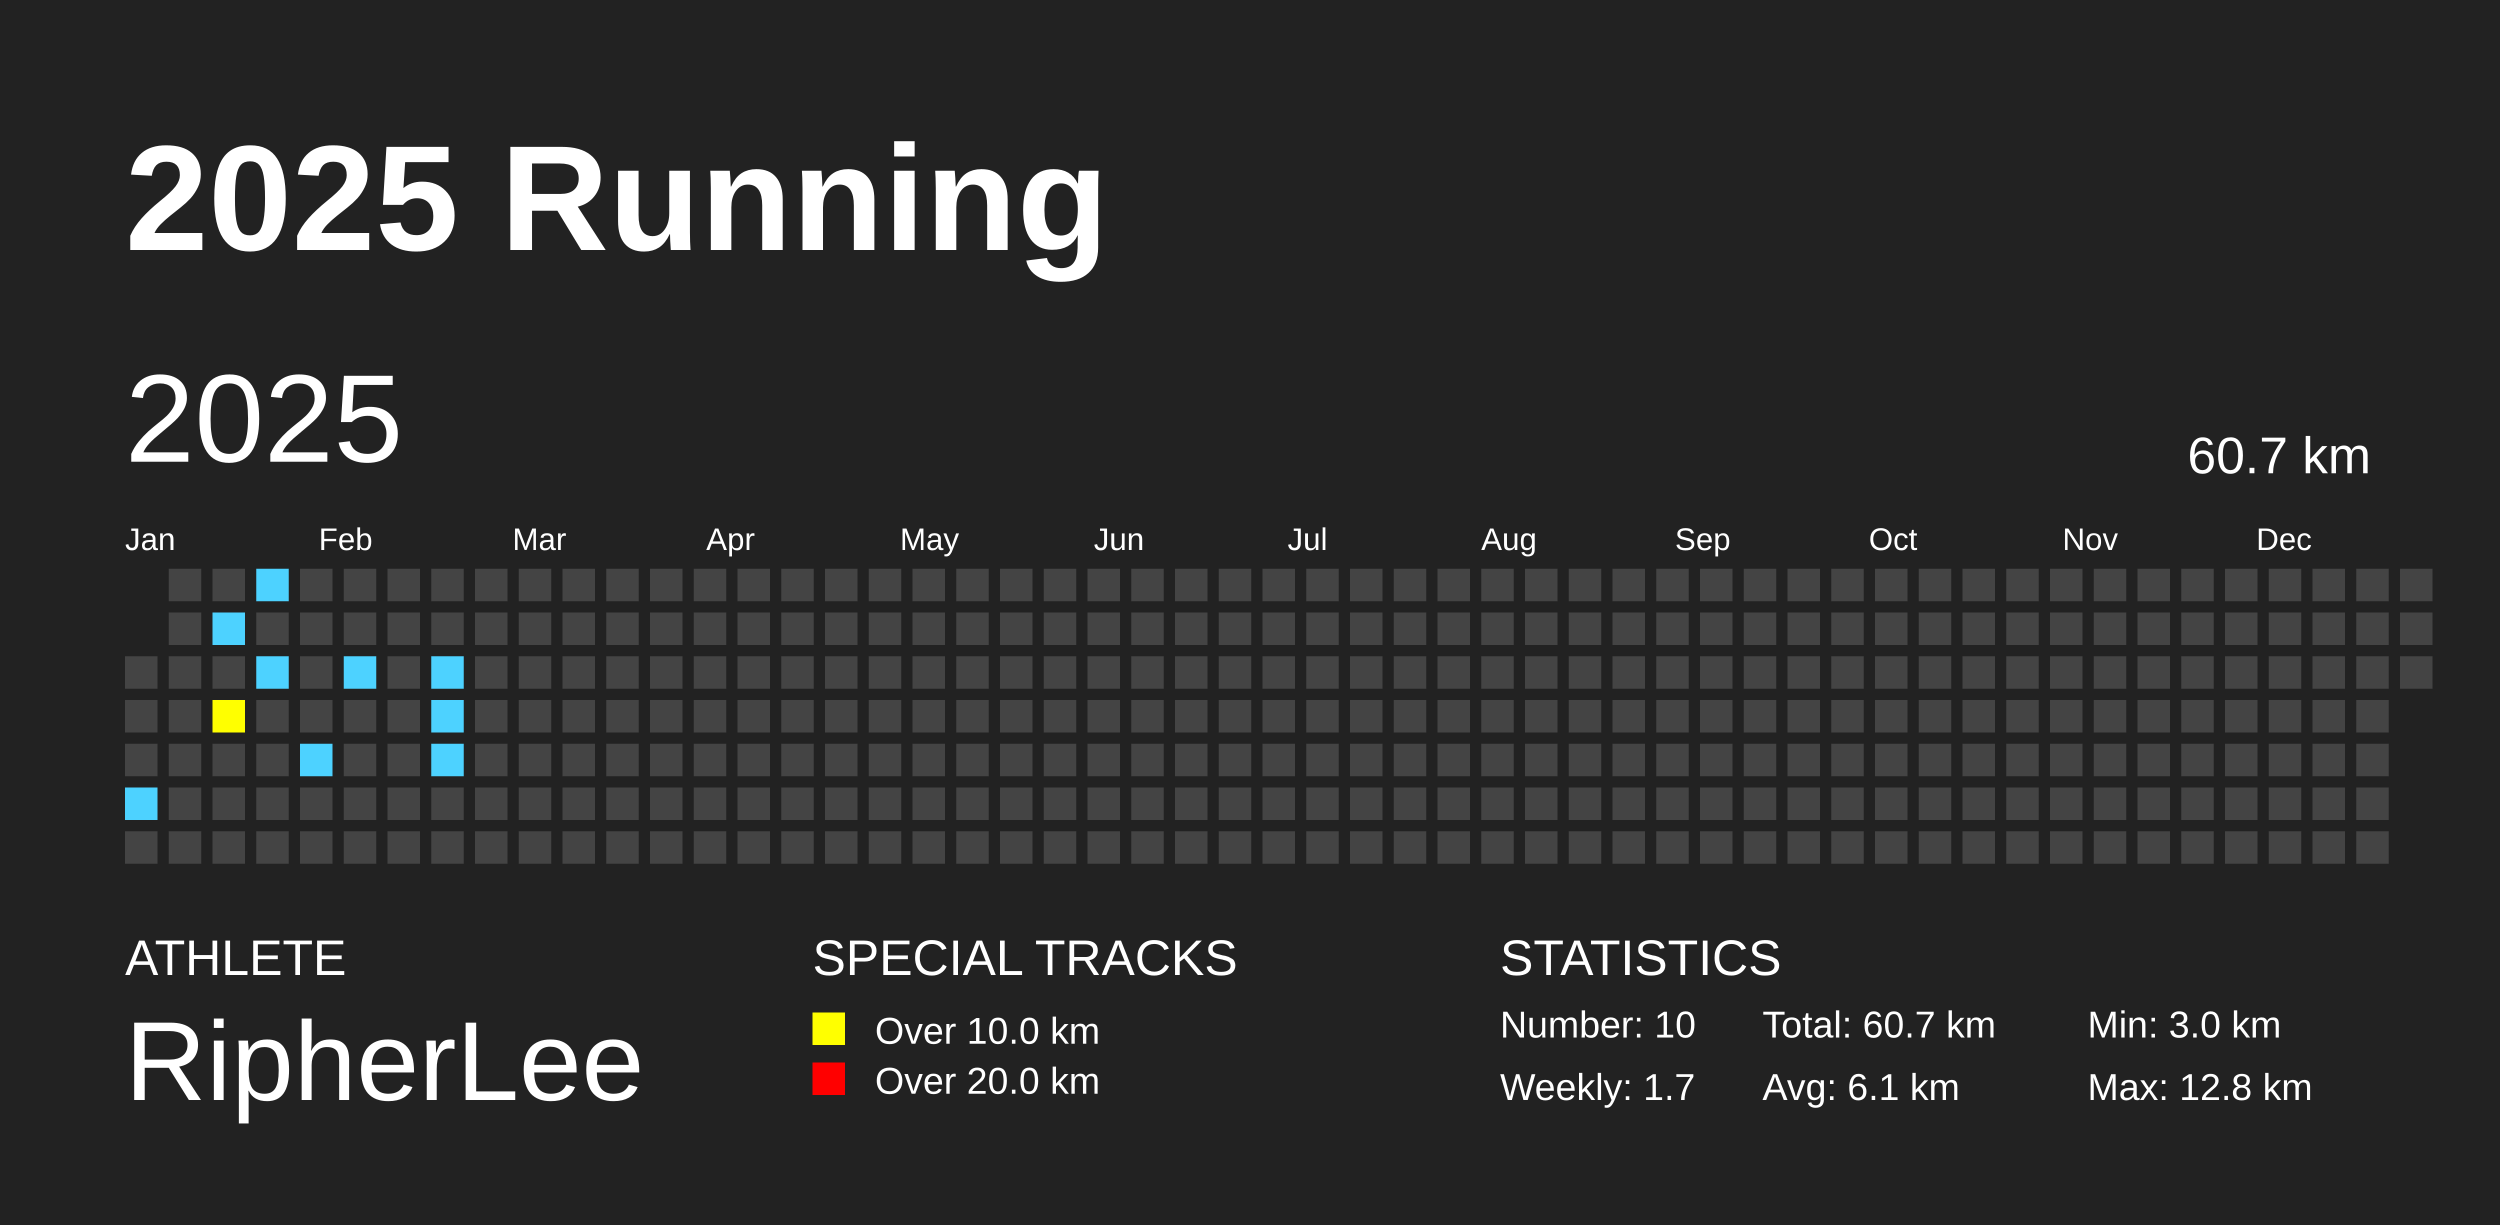
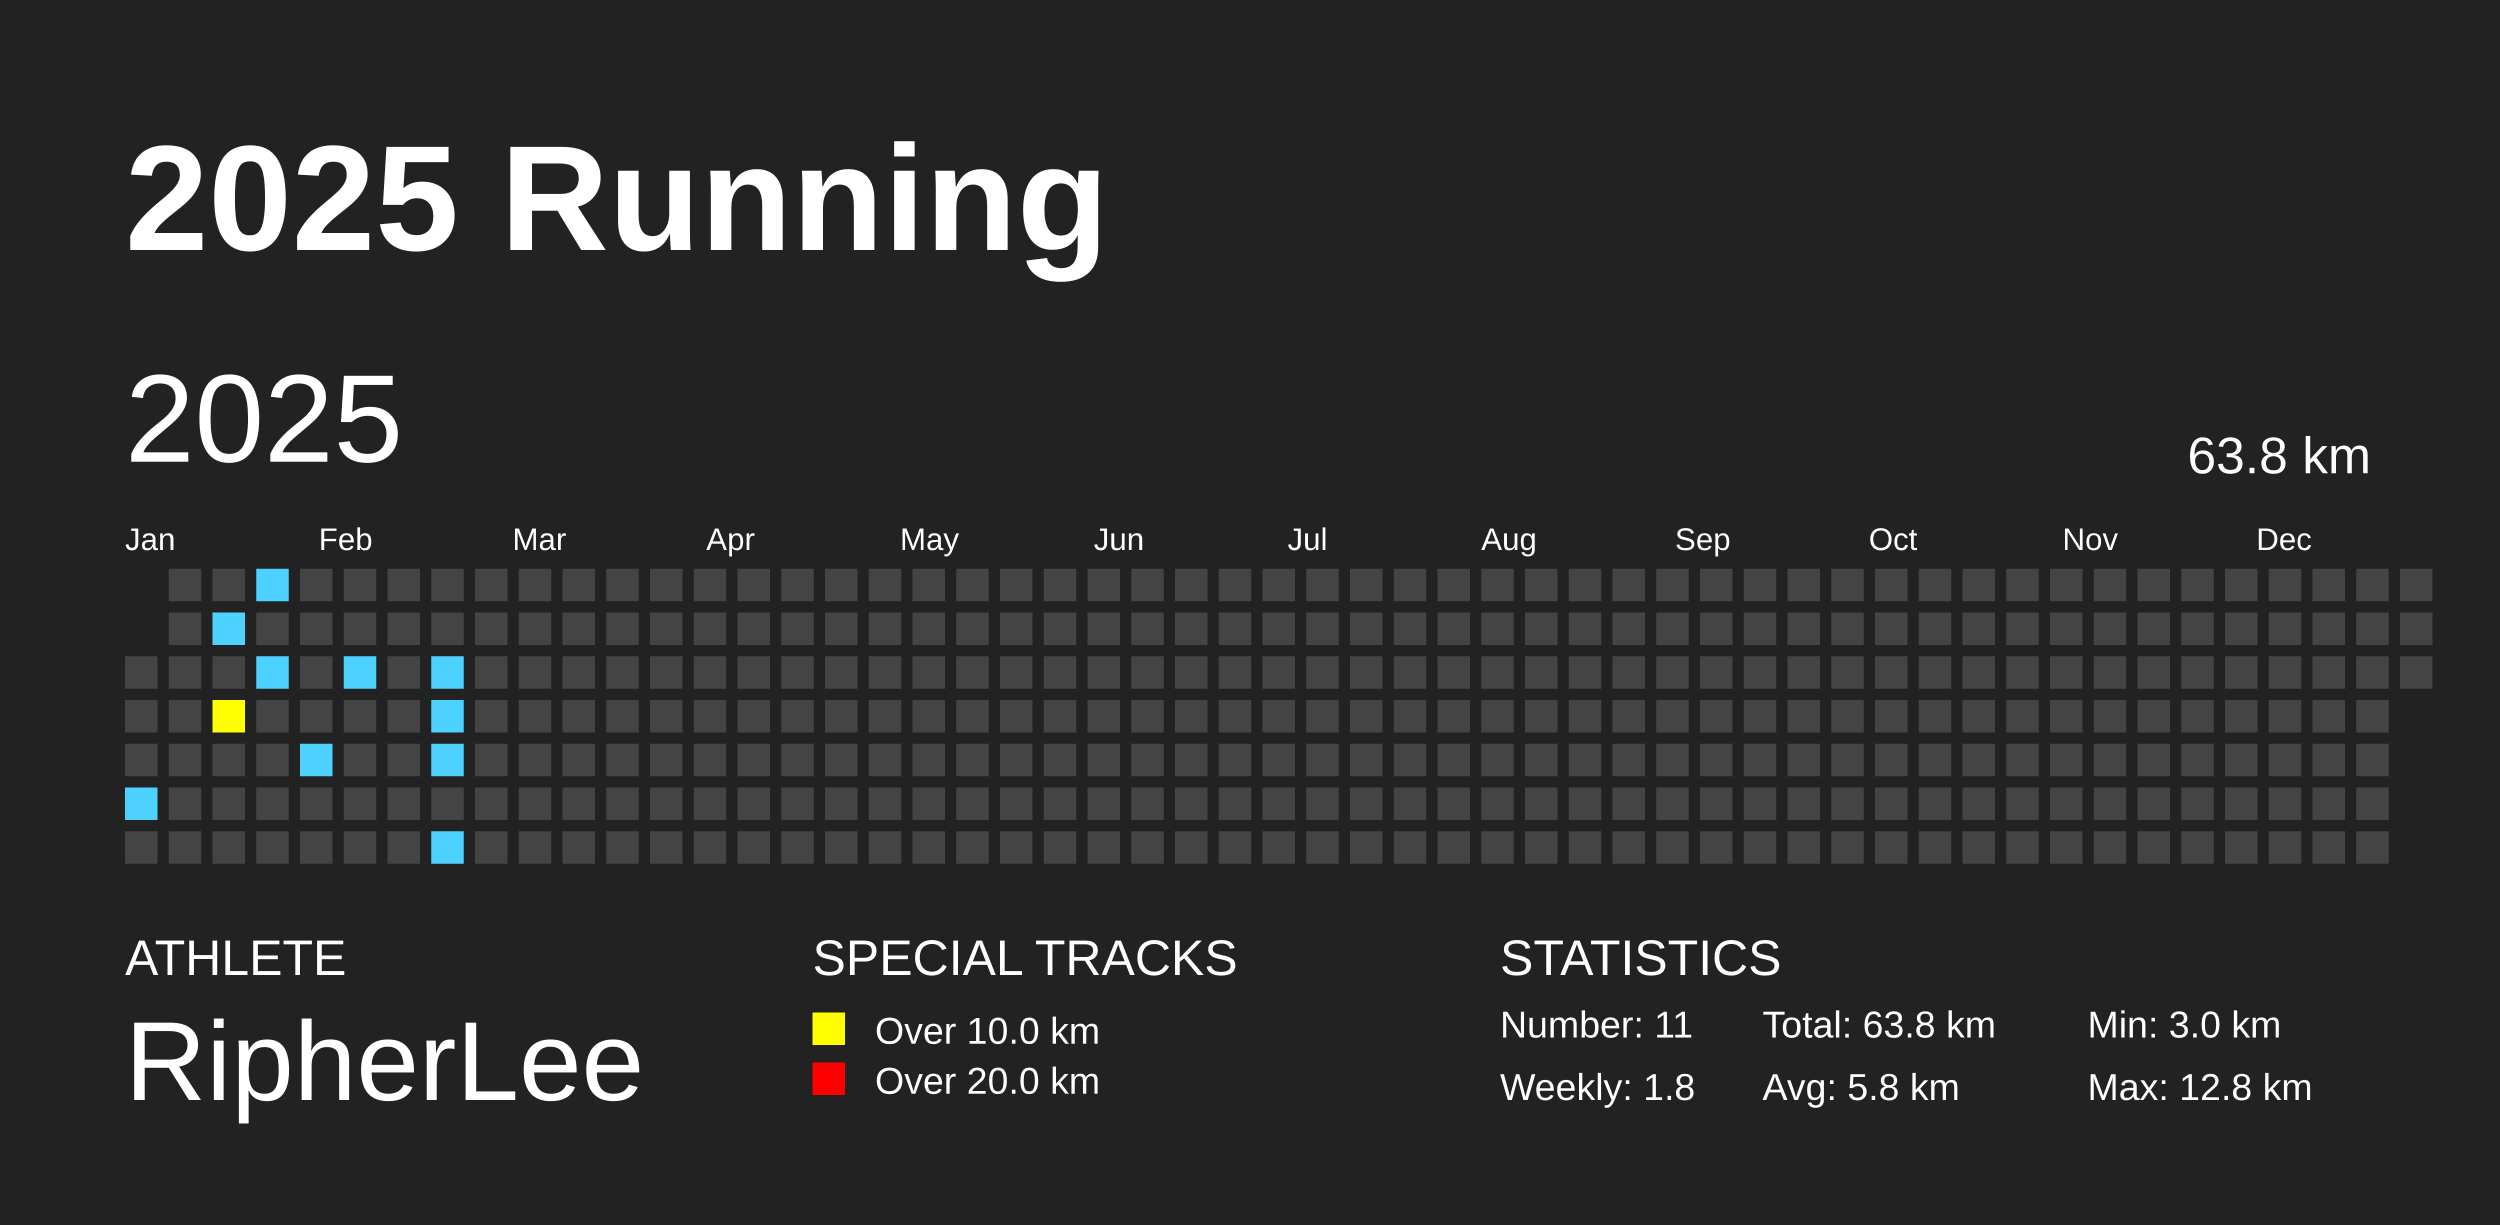
<svg xmlns="http://www.w3.org/2000/svg" baseProfile="full" height="98mm" version="1.1" viewBox="0,0,200,98" width="200mm">
  <defs />
  <rect fill="#222222" height="98" width="200" x="0" y="0" />
  <text fill="#FFFFFF" style="font-size:12px; font-family:Arial; font-weight:bold;" x="10" y="20">2025 Running</text>
  <text fill="#FFFFFF" style="font-size:4px; font-family:Arial" x="10" y="78">ATHLETE</text>
  <text fill="#FFFFFF" style="font-size:9px; font-family:Arial" x="10" y="88">RipherLee</text>
  <text fill="#FFFFFF" style="font-size:4px; font-family:Arial" x="65" y="78">SPECIAL TRACKS</text>
  <rect fill="yellow" height="2.6" width="2.6" x="65" y="81" />
  <text fill="#FFFFFF" style="font-size:3px; font-family:Arial" x="70" y="83.5">Over 10.0 km</text>
  <rect fill="red" height="2.6" width="2.6" x="65" y="85" />
  <text fill="#FFFFFF" style="font-size:3px; font-family:Arial" x="70" y="87.5">Over 20.0 km</text>
  <text fill="#FFFFFF" style="font-size:4px; font-family:Arial" x="120" y="78">STATISTICS</text>
-   <text fill="#FFFFFF" style="font-size:3px; font-family:Arial" x="120" y="83">Number: 10</text>
-   <text fill="#FFFFFF" style="font-size:3px; font-family:Arial" x="120" y="88">Weekly: 1.7</text>
-   <text fill="#FFFFFF" style="font-size:3px; font-family:Arial" x="141" y="83">Total: 60.7 km</text>
-   <text fill="#FFFFFF" style="font-size:3px; font-family:Arial" x="141" y="88">Avg: 6.1 km</text>
+   <text fill="#FFFFFF" style="font-size:3px; font-family:Arial" x="120" y="83">Number: 11</text>
+   <text fill="#FFFFFF" style="font-size:3px; font-family:Arial" x="120" y="88">Weekly: 1.8</text>
+   <text fill="#FFFFFF" style="font-size:3px; font-family:Arial" x="141" y="83">Total: 63.8 km</text>
+   <text fill="#FFFFFF" style="font-size:3px; font-family:Arial" x="141" y="88">Avg: 5.8 km</text>
  <text fill="#FFFFFF" style="font-size:3px; font-family:Arial" x="167" y="83">Min: 3.0 km</text>
  <text fill="#FFFFFF" style="font-size:3px; font-family:Arial" x="167" y="88">Max: 12.8 km</text>
  <text dominant-baseline="hanging" fill="#FFFFFF" style="font-size:10.0px; font-family:Arial;" x="10" y="30">2025</text>
-   <text dominant-baseline="hanging" fill="#FFFFFF" style="font-size:4.125px; font-family:Arial;" x="175" y="35">60.7 km</text>
+   <text dominant-baseline="hanging" fill="#FFFFFF" style="font-size:4.125px; font-family:Arial;" x="175" y="35">63.8 km</text>
  <text fill="#FFFFFF" style="font-size:2.5px; font-family:Arial" x="10.0" y="44">Jan</text>
  <text fill="#FFFFFF" style="font-size:2.5px; font-family:Arial" x="25.5" y="44">Feb</text>
  <text fill="#FFFFFF" style="font-size:2.5px; font-family:Arial" x="41.0" y="44">Mar</text>
  <text fill="#FFFFFF" style="font-size:2.5px; font-family:Arial" x="56.5" y="44">Apr</text>
  <text fill="#FFFFFF" style="font-size:2.5px; font-family:Arial" x="72.0" y="44">May</text>
  <text fill="#FFFFFF" style="font-size:2.5px; font-family:Arial" x="87.5" y="44">Jun</text>
  <text fill="#FFFFFF" style="font-size:2.5px; font-family:Arial" x="103.0" y="44">Jul</text>
  <text fill="#FFFFFF" style="font-size:2.5px; font-family:Arial" x="118.5" y="44">Aug</text>
  <text fill="#FFFFFF" style="font-size:2.5px; font-family:Arial" x="134.0" y="44">Sep</text>
  <text fill="#FFFFFF" style="font-size:2.5px; font-family:Arial" x="149.5" y="44">Oct</text>
  <text fill="#FFFFFF" style="font-size:2.5px; font-family:Arial" x="165.0" y="44">Nov</text>
  <text fill="#FFFFFF" style="font-size:2.5px; font-family:Arial" x="180.5" y="44">Dec</text>
  <rect fill="#444444" height="2.6" width="2.6" x="10.0" y="52.5" />
  <rect fill="#444444" height="2.6" width="2.6" x="10.0" y="56.0" />
  <rect fill="#444444" height="2.6" width="2.6" x="10.0" y="59.5" />
  <rect fill="#4DD2FF" height="2.6" width="2.6" x="10.0" y="63.0" />
  <rect fill="#444444" height="2.6" width="2.6" x="10.0" y="66.5" />
  <rect fill="#444444" height="2.6" width="2.6" x="13.5" y="45.5" />
  <rect fill="#444444" height="2.6" width="2.6" x="13.5" y="49.0" />
  <rect fill="#444444" height="2.6" width="2.6" x="13.5" y="52.5" />
  <rect fill="#444444" height="2.6" width="2.6" x="13.5" y="56.0" />
  <rect fill="#444444" height="2.6" width="2.6" x="13.5" y="59.5" />
  <rect fill="#444444" height="2.6" width="2.6" x="13.5" y="63.0" />
  <rect fill="#444444" height="2.6" width="2.6" x="13.5" y="66.5" />
  <rect fill="#444444" height="2.6" width="2.6" x="17.0" y="45.5" />
  <rect fill="#4DD2FF" height="2.6" width="2.6" x="17.0" y="49.0" />
  <rect fill="#444444" height="2.6" width="2.6" x="17.0" y="52.5" />
  <rect fill="yellow" height="2.6" width="2.6" x="17.0" y="56.0" />
  <rect fill="#444444" height="2.6" width="2.6" x="17.0" y="59.5" />
  <rect fill="#444444" height="2.6" width="2.6" x="17.0" y="63.0" />
  <rect fill="#444444" height="2.6" width="2.6" x="17.0" y="66.5" />
  <rect fill="#4DD2FF" height="2.6" width="2.6" x="20.5" y="45.5" />
  <rect fill="#444444" height="2.6" width="2.6" x="20.5" y="49.0" />
  <rect fill="#4DD2FF" height="2.6" width="2.6" x="20.5" y="52.5" />
  <rect fill="#444444" height="2.6" width="2.6" x="20.5" y="56.0" />
  <rect fill="#444444" height="2.6" width="2.6" x="20.5" y="59.5" />
  <rect fill="#444444" height="2.6" width="2.6" x="20.5" y="63.0" />
  <rect fill="#444444" height="2.6" width="2.6" x="20.5" y="66.5" />
  <rect fill="#444444" height="2.6" width="2.6" x="24.0" y="45.5" />
  <rect fill="#444444" height="2.6" width="2.6" x="24.0" y="49.0" />
  <rect fill="#444444" height="2.6" width="2.6" x="24.0" y="52.5" />
  <rect fill="#444444" height="2.6" width="2.6" x="24.0" y="56.0" />
  <rect fill="#4DD2FF" height="2.6" width="2.6" x="24.0" y="59.5" />
  <rect fill="#444444" height="2.6" width="2.6" x="24.0" y="63.0" />
  <rect fill="#444444" height="2.6" width="2.6" x="24.0" y="66.5" />
  <rect fill="#444444" height="2.6" width="2.6" x="27.5" y="45.5" />
  <rect fill="#444444" height="2.6" width="2.6" x="27.5" y="49.0" />
  <rect fill="#4DD2FF" height="2.6" width="2.6" x="27.5" y="52.5" />
  <rect fill="#444444" height="2.6" width="2.6" x="27.5" y="56.0" />
  <rect fill="#444444" height="2.6" width="2.6" x="27.5" y="59.5" />
  <rect fill="#444444" height="2.6" width="2.6" x="27.5" y="63.0" />
  <rect fill="#444444" height="2.6" width="2.6" x="27.5" y="66.5" />
  <rect fill="#444444" height="2.6" width="2.6" x="31.0" y="45.5" />
  <rect fill="#444444" height="2.6" width="2.6" x="31.0" y="49.0" />
  <rect fill="#444444" height="2.6" width="2.6" x="31.0" y="52.5" />
  <rect fill="#444444" height="2.6" width="2.6" x="31.0" y="56.0" />
  <rect fill="#444444" height="2.6" width="2.6" x="31.0" y="59.5" />
  <rect fill="#444444" height="2.6" width="2.6" x="31.0" y="63.0" />
  <rect fill="#444444" height="2.6" width="2.6" x="31.0" y="66.5" />
  <rect fill="#444444" height="2.6" width="2.6" x="34.5" y="45.5" />
  <rect fill="#444444" height="2.6" width="2.6" x="34.5" y="49.0" />
  <rect fill="#4DD2FF" height="2.6" width="2.6" x="34.5" y="52.5" />
  <rect fill="#4DD2FF" height="2.6" width="2.6" x="34.5" y="56.0" />
  <rect fill="#4DD2FF" height="2.6" width="2.6" x="34.5" y="59.5" />
  <rect fill="#444444" height="2.6" width="2.6" x="34.5" y="63.0" />
-   <rect fill="#444444" height="2.6" width="2.6" x="34.5" y="66.5" />
+   <rect fill="#4DD2FF" height="2.6" width="2.6" x="34.5" y="66.5" />
  <rect fill="#444444" height="2.6" width="2.6" x="38.0" y="45.5" />
  <rect fill="#444444" height="2.6" width="2.6" x="38.0" y="49.0" />
  <rect fill="#444444" height="2.6" width="2.6" x="38.0" y="52.5" />
  <rect fill="#444444" height="2.6" width="2.6" x="38.0" y="56.0" />
  <rect fill="#444444" height="2.6" width="2.6" x="38.0" y="59.5" />
  <rect fill="#444444" height="2.6" width="2.6" x="38.0" y="63.0" />
  <rect fill="#444444" height="2.6" width="2.6" x="38.0" y="66.5" />
  <rect fill="#444444" height="2.6" width="2.6" x="41.5" y="45.5" />
  <rect fill="#444444" height="2.6" width="2.6" x="41.5" y="49.0" />
  <rect fill="#444444" height="2.6" width="2.6" x="41.5" y="52.5" />
  <rect fill="#444444" height="2.6" width="2.6" x="41.5" y="56.0" />
  <rect fill="#444444" height="2.6" width="2.6" x="41.5" y="59.5" />
  <rect fill="#444444" height="2.6" width="2.6" x="41.5" y="63.0" />
  <rect fill="#444444" height="2.6" width="2.6" x="41.5" y="66.5" />
  <rect fill="#444444" height="2.6" width="2.6" x="45.0" y="45.5" />
  <rect fill="#444444" height="2.6" width="2.6" x="45.0" y="49.0" />
  <rect fill="#444444" height="2.6" width="2.6" x="45.0" y="52.5" />
  <rect fill="#444444" height="2.6" width="2.6" x="45.0" y="56.0" />
  <rect fill="#444444" height="2.6" width="2.6" x="45.0" y="59.5" />
  <rect fill="#444444" height="2.6" width="2.6" x="45.0" y="63.0" />
  <rect fill="#444444" height="2.6" width="2.6" x="45.0" y="66.5" />
  <rect fill="#444444" height="2.6" width="2.6" x="48.5" y="45.5" />
  <rect fill="#444444" height="2.6" width="2.6" x="48.5" y="49.0" />
  <rect fill="#444444" height="2.6" width="2.6" x="48.5" y="52.5" />
  <rect fill="#444444" height="2.6" width="2.6" x="48.5" y="56.0" />
  <rect fill="#444444" height="2.6" width="2.6" x="48.5" y="59.5" />
  <rect fill="#444444" height="2.6" width="2.6" x="48.5" y="63.0" />
  <rect fill="#444444" height="2.6" width="2.6" x="48.5" y="66.5" />
  <rect fill="#444444" height="2.6" width="2.6" x="52.0" y="45.5" />
  <rect fill="#444444" height="2.6" width="2.6" x="52.0" y="49.0" />
  <rect fill="#444444" height="2.6" width="2.6" x="52.0" y="52.5" />
  <rect fill="#444444" height="2.6" width="2.6" x="52.0" y="56.0" />
  <rect fill="#444444" height="2.6" width="2.6" x="52.0" y="59.5" />
  <rect fill="#444444" height="2.6" width="2.6" x="52.0" y="63.0" />
  <rect fill="#444444" height="2.6" width="2.6" x="52.0" y="66.5" />
  <rect fill="#444444" height="2.6" width="2.6" x="55.5" y="45.5" />
  <rect fill="#444444" height="2.6" width="2.6" x="55.5" y="49.0" />
  <rect fill="#444444" height="2.6" width="2.6" x="55.5" y="52.5" />
  <rect fill="#444444" height="2.6" width="2.6" x="55.5" y="56.0" />
  <rect fill="#444444" height="2.6" width="2.6" x="55.5" y="59.5" />
  <rect fill="#444444" height="2.6" width="2.6" x="55.5" y="63.0" />
  <rect fill="#444444" height="2.6" width="2.6" x="55.5" y="66.5" />
  <rect fill="#444444" height="2.6" width="2.6" x="59.0" y="45.5" />
  <rect fill="#444444" height="2.6" width="2.6" x="59.0" y="49.0" />
  <rect fill="#444444" height="2.6" width="2.6" x="59.0" y="52.5" />
  <rect fill="#444444" height="2.6" width="2.6" x="59.0" y="56.0" />
  <rect fill="#444444" height="2.6" width="2.6" x="59.0" y="59.5" />
  <rect fill="#444444" height="2.6" width="2.6" x="59.0" y="63.0" />
  <rect fill="#444444" height="2.6" width="2.6" x="59.0" y="66.5" />
  <rect fill="#444444" height="2.6" width="2.6" x="62.5" y="45.5" />
  <rect fill="#444444" height="2.6" width="2.6" x="62.5" y="49.0" />
  <rect fill="#444444" height="2.6" width="2.6" x="62.5" y="52.5" />
  <rect fill="#444444" height="2.6" width="2.6" x="62.5" y="56.0" />
  <rect fill="#444444" height="2.6" width="2.6" x="62.5" y="59.5" />
  <rect fill="#444444" height="2.6" width="2.6" x="62.5" y="63.0" />
  <rect fill="#444444" height="2.6" width="2.6" x="62.5" y="66.5" />
  <rect fill="#444444" height="2.6" width="2.6" x="66.0" y="45.5" />
  <rect fill="#444444" height="2.6" width="2.6" x="66.0" y="49.0" />
  <rect fill="#444444" height="2.6" width="2.6" x="66.0" y="52.5" />
  <rect fill="#444444" height="2.6" width="2.6" x="66.0" y="56.0" />
  <rect fill="#444444" height="2.6" width="2.6" x="66.0" y="59.5" />
  <rect fill="#444444" height="2.6" width="2.6" x="66.0" y="63.0" />
  <rect fill="#444444" height="2.6" width="2.6" x="66.0" y="66.5" />
  <rect fill="#444444" height="2.6" width="2.6" x="69.5" y="45.5" />
  <rect fill="#444444" height="2.6" width="2.6" x="69.5" y="49.0" />
  <rect fill="#444444" height="2.6" width="2.6" x="69.5" y="52.5" />
  <rect fill="#444444" height="2.6" width="2.6" x="69.5" y="56.0" />
  <rect fill="#444444" height="2.6" width="2.6" x="69.5" y="59.5" />
  <rect fill="#444444" height="2.6" width="2.6" x="69.5" y="63.0" />
  <rect fill="#444444" height="2.6" width="2.6" x="69.5" y="66.5" />
  <rect fill="#444444" height="2.6" width="2.6" x="73.0" y="45.5" />
  <rect fill="#444444" height="2.6" width="2.6" x="73.0" y="49.0" />
  <rect fill="#444444" height="2.6" width="2.6" x="73.0" y="52.5" />
  <rect fill="#444444" height="2.6" width="2.6" x="73.0" y="56.0" />
  <rect fill="#444444" height="2.6" width="2.6" x="73.0" y="59.5" />
  <rect fill="#444444" height="2.6" width="2.6" x="73.0" y="63.0" />
  <rect fill="#444444" height="2.6" width="2.6" x="73.0" y="66.5" />
  <rect fill="#444444" height="2.6" width="2.6" x="76.5" y="45.5" />
  <rect fill="#444444" height="2.6" width="2.6" x="76.5" y="49.0" />
  <rect fill="#444444" height="2.6" width="2.6" x="76.5" y="52.5" />
  <rect fill="#444444" height="2.6" width="2.6" x="76.5" y="56.0" />
  <rect fill="#444444" height="2.6" width="2.6" x="76.5" y="59.5" />
  <rect fill="#444444" height="2.6" width="2.6" x="76.5" y="63.0" />
  <rect fill="#444444" height="2.6" width="2.6" x="76.5" y="66.5" />
  <rect fill="#444444" height="2.6" width="2.6" x="80.0" y="45.5" />
  <rect fill="#444444" height="2.6" width="2.6" x="80.0" y="49.0" />
  <rect fill="#444444" height="2.6" width="2.6" x="80.0" y="52.5" />
  <rect fill="#444444" height="2.6" width="2.6" x="80.0" y="56.0" />
  <rect fill="#444444" height="2.6" width="2.6" x="80.0" y="59.5" />
  <rect fill="#444444" height="2.6" width="2.6" x="80.0" y="63.0" />
  <rect fill="#444444" height="2.6" width="2.6" x="80.0" y="66.5" />
  <rect fill="#444444" height="2.6" width="2.6" x="83.5" y="45.5" />
  <rect fill="#444444" height="2.6" width="2.6" x="83.5" y="49.0" />
  <rect fill="#444444" height="2.6" width="2.6" x="83.5" y="52.5" />
  <rect fill="#444444" height="2.6" width="2.6" x="83.5" y="56.0" />
  <rect fill="#444444" height="2.6" width="2.6" x="83.5" y="59.5" />
  <rect fill="#444444" height="2.6" width="2.6" x="83.5" y="63.0" />
  <rect fill="#444444" height="2.6" width="2.6" x="83.5" y="66.5" />
  <rect fill="#444444" height="2.6" width="2.6" x="87.0" y="45.5" />
  <rect fill="#444444" height="2.6" width="2.6" x="87.0" y="49.0" />
  <rect fill="#444444" height="2.6" width="2.6" x="87.0" y="52.5" />
  <rect fill="#444444" height="2.6" width="2.6" x="87.0" y="56.0" />
  <rect fill="#444444" height="2.6" width="2.6" x="87.0" y="59.5" />
  <rect fill="#444444" height="2.6" width="2.6" x="87.0" y="63.0" />
  <rect fill="#444444" height="2.6" width="2.6" x="87.0" y="66.5" />
  <rect fill="#444444" height="2.6" width="2.6" x="90.5" y="45.5" />
  <rect fill="#444444" height="2.6" width="2.6" x="90.5" y="49.0" />
  <rect fill="#444444" height="2.6" width="2.6" x="90.5" y="52.5" />
  <rect fill="#444444" height="2.6" width="2.6" x="90.5" y="56.0" />
  <rect fill="#444444" height="2.6" width="2.6" x="90.5" y="59.5" />
  <rect fill="#444444" height="2.6" width="2.6" x="90.5" y="63.0" />
  <rect fill="#444444" height="2.6" width="2.6" x="90.5" y="66.5" />
  <rect fill="#444444" height="2.6" width="2.6" x="94.0" y="45.5" />
  <rect fill="#444444" height="2.6" width="2.6" x="94.0" y="49.0" />
  <rect fill="#444444" height="2.6" width="2.6" x="94.0" y="52.5" />
  <rect fill="#444444" height="2.6" width="2.6" x="94.0" y="56.0" />
  <rect fill="#444444" height="2.6" width="2.6" x="94.0" y="59.5" />
  <rect fill="#444444" height="2.6" width="2.6" x="94.0" y="63.0" />
  <rect fill="#444444" height="2.6" width="2.6" x="94.0" y="66.5" />
  <rect fill="#444444" height="2.6" width="2.6" x="97.5" y="45.5" />
  <rect fill="#444444" height="2.6" width="2.6" x="97.5" y="49.0" />
  <rect fill="#444444" height="2.6" width="2.6" x="97.5" y="52.5" />
  <rect fill="#444444" height="2.6" width="2.6" x="97.5" y="56.0" />
  <rect fill="#444444" height="2.6" width="2.6" x="97.5" y="59.5" />
  <rect fill="#444444" height="2.6" width="2.6" x="97.5" y="63.0" />
  <rect fill="#444444" height="2.6" width="2.6" x="97.5" y="66.5" />
  <rect fill="#444444" height="2.6" width="2.6" x="101.0" y="45.5" />
  <rect fill="#444444" height="2.6" width="2.6" x="101.0" y="49.0" />
  <rect fill="#444444" height="2.6" width="2.6" x="101.0" y="52.5" />
  <rect fill="#444444" height="2.6" width="2.6" x="101.0" y="56.0" />
  <rect fill="#444444" height="2.6" width="2.6" x="101.0" y="59.5" />
  <rect fill="#444444" height="2.6" width="2.6" x="101.0" y="63.0" />
  <rect fill="#444444" height="2.6" width="2.6" x="101.0" y="66.5" />
  <rect fill="#444444" height="2.6" width="2.6" x="104.5" y="45.5" />
  <rect fill="#444444" height="2.6" width="2.6" x="104.5" y="49.0" />
  <rect fill="#444444" height="2.6" width="2.6" x="104.5" y="52.5" />
  <rect fill="#444444" height="2.6" width="2.6" x="104.5" y="56.0" />
  <rect fill="#444444" height="2.6" width="2.6" x="104.5" y="59.5" />
  <rect fill="#444444" height="2.6" width="2.6" x="104.5" y="63.0" />
  <rect fill="#444444" height="2.6" width="2.6" x="104.5" y="66.5" />
  <rect fill="#444444" height="2.6" width="2.6" x="108.0" y="45.5" />
  <rect fill="#444444" height="2.6" width="2.6" x="108.0" y="49.0" />
  <rect fill="#444444" height="2.6" width="2.6" x="108.0" y="52.5" />
  <rect fill="#444444" height="2.6" width="2.6" x="108.0" y="56.0" />
  <rect fill="#444444" height="2.6" width="2.6" x="108.0" y="59.5" />
  <rect fill="#444444" height="2.6" width="2.6" x="108.0" y="63.0" />
  <rect fill="#444444" height="2.6" width="2.6" x="108.0" y="66.5" />
  <rect fill="#444444" height="2.6" width="2.6" x="111.5" y="45.5" />
  <rect fill="#444444" height="2.6" width="2.6" x="111.5" y="49.0" />
  <rect fill="#444444" height="2.6" width="2.6" x="111.5" y="52.5" />
  <rect fill="#444444" height="2.6" width="2.6" x="111.5" y="56.0" />
  <rect fill="#444444" height="2.6" width="2.6" x="111.5" y="59.5" />
  <rect fill="#444444" height="2.6" width="2.6" x="111.5" y="63.0" />
  <rect fill="#444444" height="2.6" width="2.6" x="111.5" y="66.5" />
  <rect fill="#444444" height="2.6" width="2.6" x="115.0" y="45.5" />
  <rect fill="#444444" height="2.6" width="2.6" x="115.0" y="49.0" />
  <rect fill="#444444" height="2.6" width="2.6" x="115.0" y="52.5" />
  <rect fill="#444444" height="2.6" width="2.6" x="115.0" y="56.0" />
  <rect fill="#444444" height="2.6" width="2.6" x="115.0" y="59.5" />
  <rect fill="#444444" height="2.6" width="2.6" x="115.0" y="63.0" />
  <rect fill="#444444" height="2.6" width="2.6" x="115.0" y="66.5" />
  <rect fill="#444444" height="2.6" width="2.6" x="118.5" y="45.5" />
  <rect fill="#444444" height="2.6" width="2.6" x="118.5" y="49.0" />
  <rect fill="#444444" height="2.6" width="2.6" x="118.5" y="52.5" />
  <rect fill="#444444" height="2.6" width="2.6" x="118.5" y="56.0" />
  <rect fill="#444444" height="2.6" width="2.6" x="118.5" y="59.5" />
  <rect fill="#444444" height="2.6" width="2.6" x="118.5" y="63.0" />
  <rect fill="#444444" height="2.6" width="2.6" x="118.5" y="66.5" />
  <rect fill="#444444" height="2.6" width="2.6" x="122.0" y="45.5" />
  <rect fill="#444444" height="2.6" width="2.6" x="122.0" y="49.0" />
  <rect fill="#444444" height="2.6" width="2.6" x="122.0" y="52.5" />
  <rect fill="#444444" height="2.6" width="2.6" x="122.0" y="56.0" />
  <rect fill="#444444" height="2.6" width="2.6" x="122.0" y="59.5" />
  <rect fill="#444444" height="2.6" width="2.6" x="122.0" y="63.0" />
  <rect fill="#444444" height="2.6" width="2.6" x="122.0" y="66.5" />
  <rect fill="#444444" height="2.6" width="2.6" x="125.5" y="45.5" />
  <rect fill="#444444" height="2.6" width="2.6" x="125.5" y="49.0" />
  <rect fill="#444444" height="2.6" width="2.6" x="125.5" y="52.5" />
  <rect fill="#444444" height="2.6" width="2.6" x="125.5" y="56.0" />
  <rect fill="#444444" height="2.6" width="2.6" x="125.5" y="59.5" />
  <rect fill="#444444" height="2.6" width="2.6" x="125.5" y="63.0" />
  <rect fill="#444444" height="2.6" width="2.6" x="125.5" y="66.5" />
  <rect fill="#444444" height="2.6" width="2.6" x="129.0" y="45.5" />
  <rect fill="#444444" height="2.6" width="2.6" x="129.0" y="49.0" />
  <rect fill="#444444" height="2.6" width="2.6" x="129.0" y="52.5" />
  <rect fill="#444444" height="2.6" width="2.6" x="129.0" y="56.0" />
  <rect fill="#444444" height="2.6" width="2.6" x="129.0" y="59.5" />
  <rect fill="#444444" height="2.6" width="2.6" x="129.0" y="63.0" />
  <rect fill="#444444" height="2.6" width="2.6" x="129.0" y="66.5" />
  <rect fill="#444444" height="2.6" width="2.6" x="132.5" y="45.5" />
  <rect fill="#444444" height="2.6" width="2.6" x="132.5" y="49.0" />
  <rect fill="#444444" height="2.6" width="2.6" x="132.5" y="52.5" />
  <rect fill="#444444" height="2.6" width="2.6" x="132.5" y="56.0" />
  <rect fill="#444444" height="2.6" width="2.6" x="132.5" y="59.5" />
  <rect fill="#444444" height="2.6" width="2.6" x="132.5" y="63.0" />
  <rect fill="#444444" height="2.6" width="2.6" x="132.5" y="66.5" />
  <rect fill="#444444" height="2.6" width="2.6" x="136.0" y="45.5" />
  <rect fill="#444444" height="2.6" width="2.6" x="136.0" y="49.0" />
  <rect fill="#444444" height="2.6" width="2.6" x="136.0" y="52.5" />
  <rect fill="#444444" height="2.6" width="2.6" x="136.0" y="56.0" />
  <rect fill="#444444" height="2.6" width="2.6" x="136.0" y="59.5" />
  <rect fill="#444444" height="2.6" width="2.6" x="136.0" y="63.0" />
  <rect fill="#444444" height="2.6" width="2.6" x="136.0" y="66.5" />
  <rect fill="#444444" height="2.6" width="2.6" x="139.5" y="45.5" />
  <rect fill="#444444" height="2.6" width="2.6" x="139.5" y="49.0" />
  <rect fill="#444444" height="2.6" width="2.6" x="139.5" y="52.5" />
  <rect fill="#444444" height="2.6" width="2.6" x="139.5" y="56.0" />
  <rect fill="#444444" height="2.6" width="2.6" x="139.5" y="59.5" />
  <rect fill="#444444" height="2.6" width="2.6" x="139.5" y="63.0" />
  <rect fill="#444444" height="2.6" width="2.6" x="139.5" y="66.5" />
  <rect fill="#444444" height="2.6" width="2.6" x="143.0" y="45.5" />
  <rect fill="#444444" height="2.6" width="2.6" x="143.0" y="49.0" />
  <rect fill="#444444" height="2.6" width="2.6" x="143.0" y="52.5" />
  <rect fill="#444444" height="2.6" width="2.6" x="143.0" y="56.0" />
  <rect fill="#444444" height="2.6" width="2.6" x="143.0" y="59.5" />
  <rect fill="#444444" height="2.6" width="2.6" x="143.0" y="63.0" />
  <rect fill="#444444" height="2.6" width="2.6" x="143.0" y="66.5" />
  <rect fill="#444444" height="2.6" width="2.6" x="146.5" y="45.5" />
  <rect fill="#444444" height="2.6" width="2.6" x="146.5" y="49.0" />
  <rect fill="#444444" height="2.6" width="2.6" x="146.5" y="52.5" />
  <rect fill="#444444" height="2.6" width="2.6" x="146.5" y="56.0" />
  <rect fill="#444444" height="2.6" width="2.6" x="146.5" y="59.5" />
  <rect fill="#444444" height="2.6" width="2.6" x="146.5" y="63.0" />
  <rect fill="#444444" height="2.6" width="2.6" x="146.5" y="66.5" />
  <rect fill="#444444" height="2.6" width="2.6" x="150.0" y="45.5" />
  <rect fill="#444444" height="2.6" width="2.6" x="150.0" y="49.0" />
  <rect fill="#444444" height="2.6" width="2.6" x="150.0" y="52.5" />
  <rect fill="#444444" height="2.6" width="2.6" x="150.0" y="56.0" />
  <rect fill="#444444" height="2.6" width="2.6" x="150.0" y="59.5" />
  <rect fill="#444444" height="2.6" width="2.6" x="150.0" y="63.0" />
  <rect fill="#444444" height="2.6" width="2.6" x="150.0" y="66.5" />
  <rect fill="#444444" height="2.6" width="2.6" x="153.5" y="45.5" />
  <rect fill="#444444" height="2.6" width="2.6" x="153.5" y="49.0" />
  <rect fill="#444444" height="2.6" width="2.6" x="153.5" y="52.5" />
  <rect fill="#444444" height="2.6" width="2.6" x="153.5" y="56.0" />
  <rect fill="#444444" height="2.6" width="2.6" x="153.5" y="59.5" />
  <rect fill="#444444" height="2.6" width="2.6" x="153.5" y="63.0" />
  <rect fill="#444444" height="2.6" width="2.6" x="153.5" y="66.5" />
  <rect fill="#444444" height="2.6" width="2.6" x="157.0" y="45.5" />
  <rect fill="#444444" height="2.6" width="2.6" x="157.0" y="49.0" />
  <rect fill="#444444" height="2.6" width="2.6" x="157.0" y="52.5" />
  <rect fill="#444444" height="2.6" width="2.6" x="157.0" y="56.0" />
  <rect fill="#444444" height="2.6" width="2.6" x="157.0" y="59.5" />
  <rect fill="#444444" height="2.6" width="2.6" x="157.0" y="63.0" />
  <rect fill="#444444" height="2.6" width="2.6" x="157.0" y="66.5" />
  <rect fill="#444444" height="2.6" width="2.6" x="160.5" y="45.5" />
  <rect fill="#444444" height="2.6" width="2.6" x="160.5" y="49.0" />
  <rect fill="#444444" height="2.6" width="2.6" x="160.5" y="52.5" />
  <rect fill="#444444" height="2.6" width="2.6" x="160.5" y="56.0" />
  <rect fill="#444444" height="2.6" width="2.6" x="160.5" y="59.5" />
  <rect fill="#444444" height="2.6" width="2.6" x="160.5" y="63.0" />
  <rect fill="#444444" height="2.6" width="2.6" x="160.5" y="66.5" />
  <rect fill="#444444" height="2.6" width="2.6" x="164.0" y="45.5" />
  <rect fill="#444444" height="2.6" width="2.6" x="164.0" y="49.0" />
  <rect fill="#444444" height="2.6" width="2.6" x="164.0" y="52.5" />
  <rect fill="#444444" height="2.6" width="2.6" x="164.0" y="56.0" />
  <rect fill="#444444" height="2.6" width="2.6" x="164.0" y="59.5" />
  <rect fill="#444444" height="2.6" width="2.6" x="164.0" y="63.0" />
  <rect fill="#444444" height="2.6" width="2.6" x="164.0" y="66.5" />
  <rect fill="#444444" height="2.6" width="2.6" x="167.5" y="45.5" />
  <rect fill="#444444" height="2.6" width="2.6" x="167.5" y="49.0" />
  <rect fill="#444444" height="2.6" width="2.6" x="167.5" y="52.5" />
  <rect fill="#444444" height="2.6" width="2.6" x="167.5" y="56.0" />
  <rect fill="#444444" height="2.6" width="2.6" x="167.5" y="59.5" />
  <rect fill="#444444" height="2.6" width="2.6" x="167.5" y="63.0" />
  <rect fill="#444444" height="2.6" width="2.6" x="167.5" y="66.5" />
  <rect fill="#444444" height="2.6" width="2.6" x="171.0" y="45.5" />
  <rect fill="#444444" height="2.6" width="2.6" x="171.0" y="49.0" />
  <rect fill="#444444" height="2.6" width="2.6" x="171.0" y="52.5" />
  <rect fill="#444444" height="2.6" width="2.6" x="171.0" y="56.0" />
  <rect fill="#444444" height="2.6" width="2.6" x="171.0" y="59.5" />
  <rect fill="#444444" height="2.6" width="2.6" x="171.0" y="63.0" />
  <rect fill="#444444" height="2.6" width="2.6" x="171.0" y="66.5" />
  <rect fill="#444444" height="2.6" width="2.6" x="174.5" y="45.5" />
  <rect fill="#444444" height="2.6" width="2.6" x="174.5" y="49.0" />
  <rect fill="#444444" height="2.6" width="2.6" x="174.5" y="52.5" />
  <rect fill="#444444" height="2.6" width="2.6" x="174.5" y="56.0" />
  <rect fill="#444444" height="2.6" width="2.6" x="174.5" y="59.5" />
  <rect fill="#444444" height="2.6" width="2.6" x="174.5" y="63.0" />
  <rect fill="#444444" height="2.6" width="2.6" x="174.5" y="66.5" />
  <rect fill="#444444" height="2.6" width="2.6" x="178.0" y="45.5" />
  <rect fill="#444444" height="2.6" width="2.6" x="178.0" y="49.0" />
  <rect fill="#444444" height="2.6" width="2.6" x="178.0" y="52.5" />
  <rect fill="#444444" height="2.6" width="2.6" x="178.0" y="56.0" />
  <rect fill="#444444" height="2.6" width="2.6" x="178.0" y="59.5" />
  <rect fill="#444444" height="2.6" width="2.6" x="178.0" y="63.0" />
  <rect fill="#444444" height="2.6" width="2.6" x="178.0" y="66.5" />
  <rect fill="#444444" height="2.6" width="2.6" x="181.5" y="45.5" />
  <rect fill="#444444" height="2.6" width="2.6" x="181.5" y="49.0" />
  <rect fill="#444444" height="2.6" width="2.6" x="181.5" y="52.5" />
  <rect fill="#444444" height="2.6" width="2.6" x="181.5" y="56.0" />
  <rect fill="#444444" height="2.6" width="2.6" x="181.5" y="59.5" />
  <rect fill="#444444" height="2.6" width="2.6" x="181.5" y="63.0" />
  <rect fill="#444444" height="2.6" width="2.6" x="181.5" y="66.5" />
  <rect fill="#444444" height="2.6" width="2.6" x="185.0" y="45.5" />
  <rect fill="#444444" height="2.6" width="2.6" x="185.0" y="49.0" />
  <rect fill="#444444" height="2.6" width="2.6" x="185.0" y="52.5" />
  <rect fill="#444444" height="2.6" width="2.6" x="185.0" y="56.0" />
  <rect fill="#444444" height="2.6" width="2.6" x="185.0" y="59.5" />
  <rect fill="#444444" height="2.6" width="2.6" x="185.0" y="63.0" />
  <rect fill="#444444" height="2.6" width="2.6" x="185.0" y="66.5" />
  <rect fill="#444444" height="2.6" width="2.6" x="188.5" y="45.5" />
  <rect fill="#444444" height="2.6" width="2.6" x="188.5" y="49.0" />
  <rect fill="#444444" height="2.6" width="2.6" x="188.5" y="52.5" />
  <rect fill="#444444" height="2.6" width="2.6" x="188.5" y="56.0" />
  <rect fill="#444444" height="2.6" width="2.6" x="188.5" y="59.5" />
  <rect fill="#444444" height="2.6" width="2.6" x="188.5" y="63.0" />
  <rect fill="#444444" height="2.6" width="2.6" x="188.5" y="66.5" />
  <rect fill="#444444" height="2.6" width="2.6" x="192.0" y="45.5" />
  <rect fill="#444444" height="2.6" width="2.6" x="192.0" y="49.0" />
  <rect fill="#444444" height="2.6" width="2.6" x="192.0" y="52.5" />
</svg>
